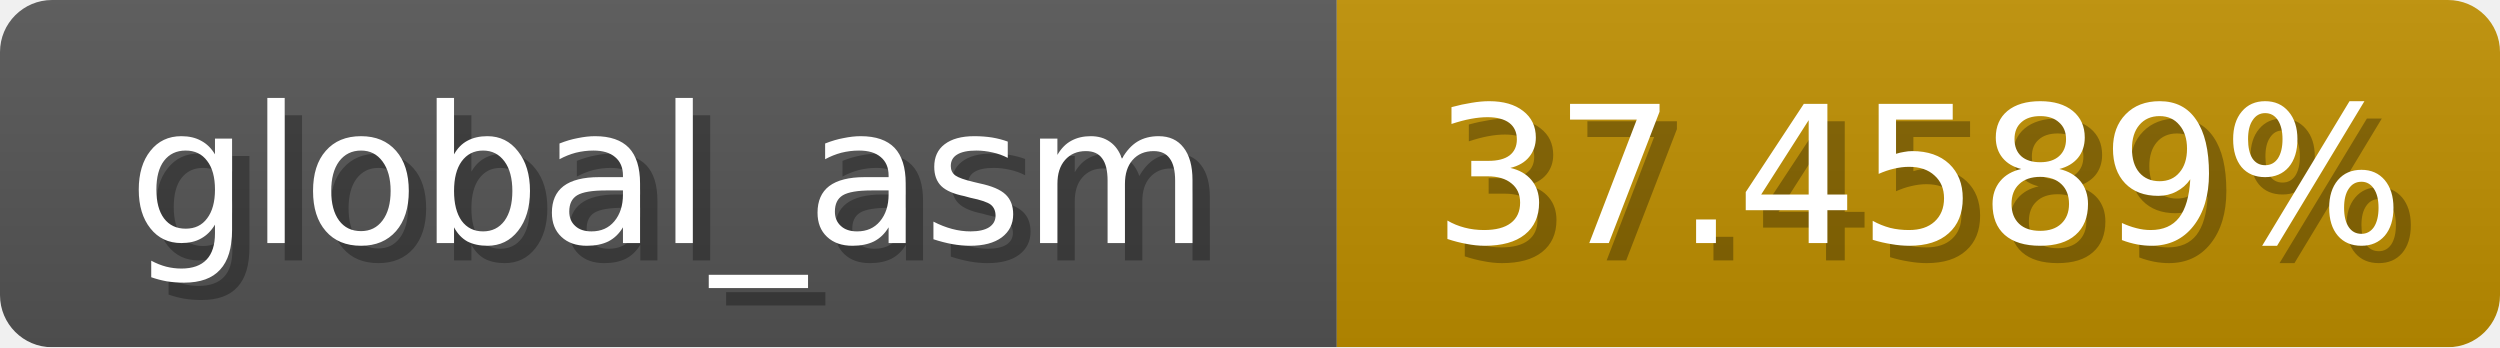
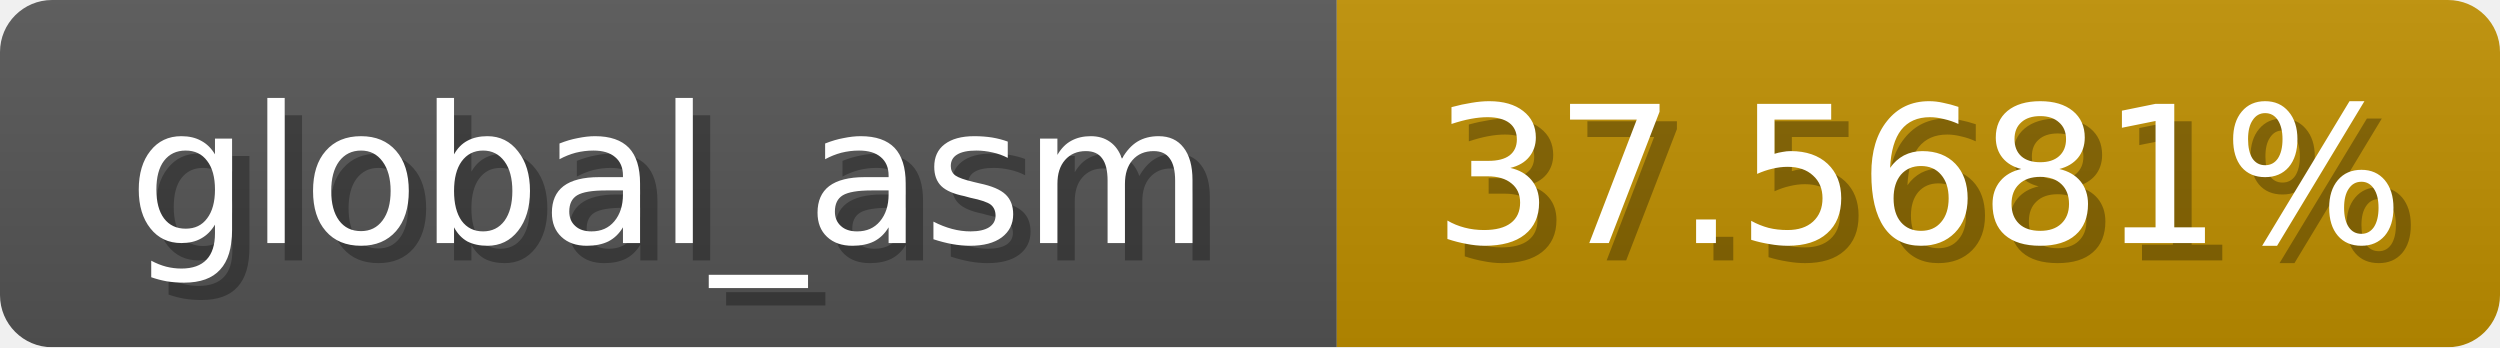
<svg xmlns="http://www.w3.org/2000/svg" width="144" height="20">
  <linearGradient id="b" x2="0" y2="100%">
    <stop offset="0" stop-color="#bbb" stop-opacity=".1" />
    <stop offset="1" stop-opacity=".1" />
  </linearGradient>
  <mask id="anybadge_1">
    <rect width="144" height="20" rx="3" fill="#fff" />
  </mask>
  <g mask="url(#anybadge_1)">
    <path fill="#555" d="M0 0h77v20H0z" />
    <path fill="#c09000" d="M77 0h67v20H77z" />
    <path fill="url(#b)" d="M0 0h144v20H0z" />
  </g>
  <g fill="#fff" text-anchor="middle" font-family="DejaVu Sans,Verdana,Geneva,sans-serif" font-size="11">
    <text x="39.5" y="15" fill="#010101" fill-opacity=".3">global_asm</text>
    <text x="38.5" y="14">global_asm</text>
  </g>
  <g fill="#fff" text-anchor="middle" font-family="DejaVu Sans,Verdana,Geneva,sans-serif" font-size="11">
-     <text x="111.5" y="15" fill="#010101" fill-opacity=".3">37.4589%</text>
-     <text x="110.5" y="14">37.4589%</text>
+     <text x="111.5" y="15" fill="#010101" fill-opacity=".3">37.5681%</text>
+     <text x="110.5" y="14">37.5681%</text>
  </g>
</svg>
